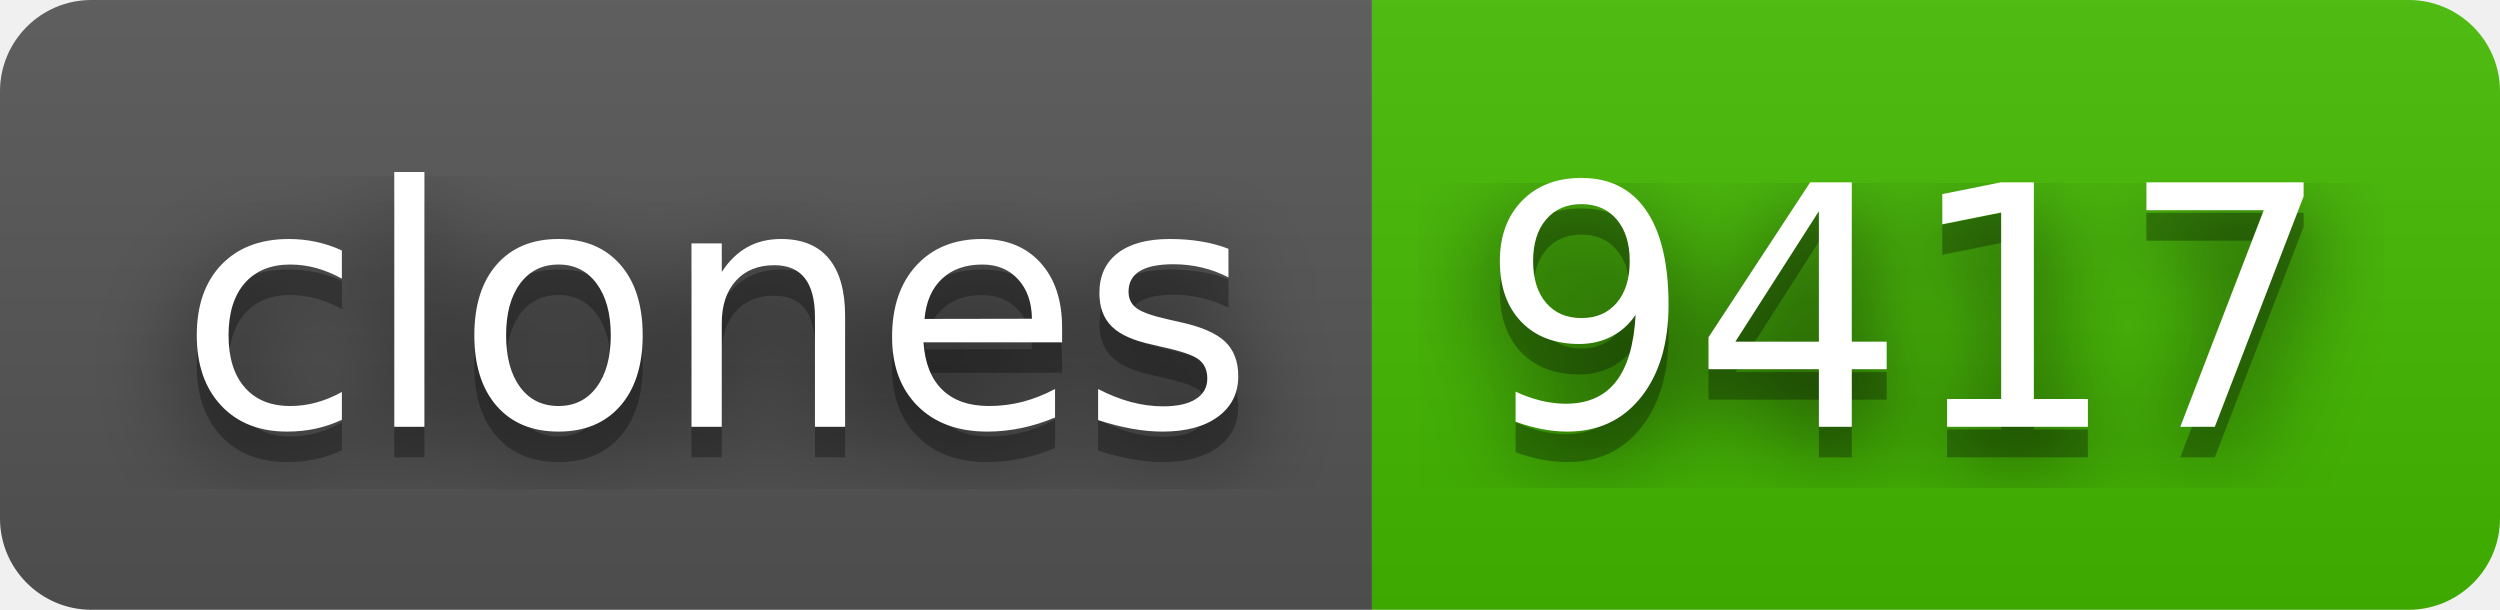
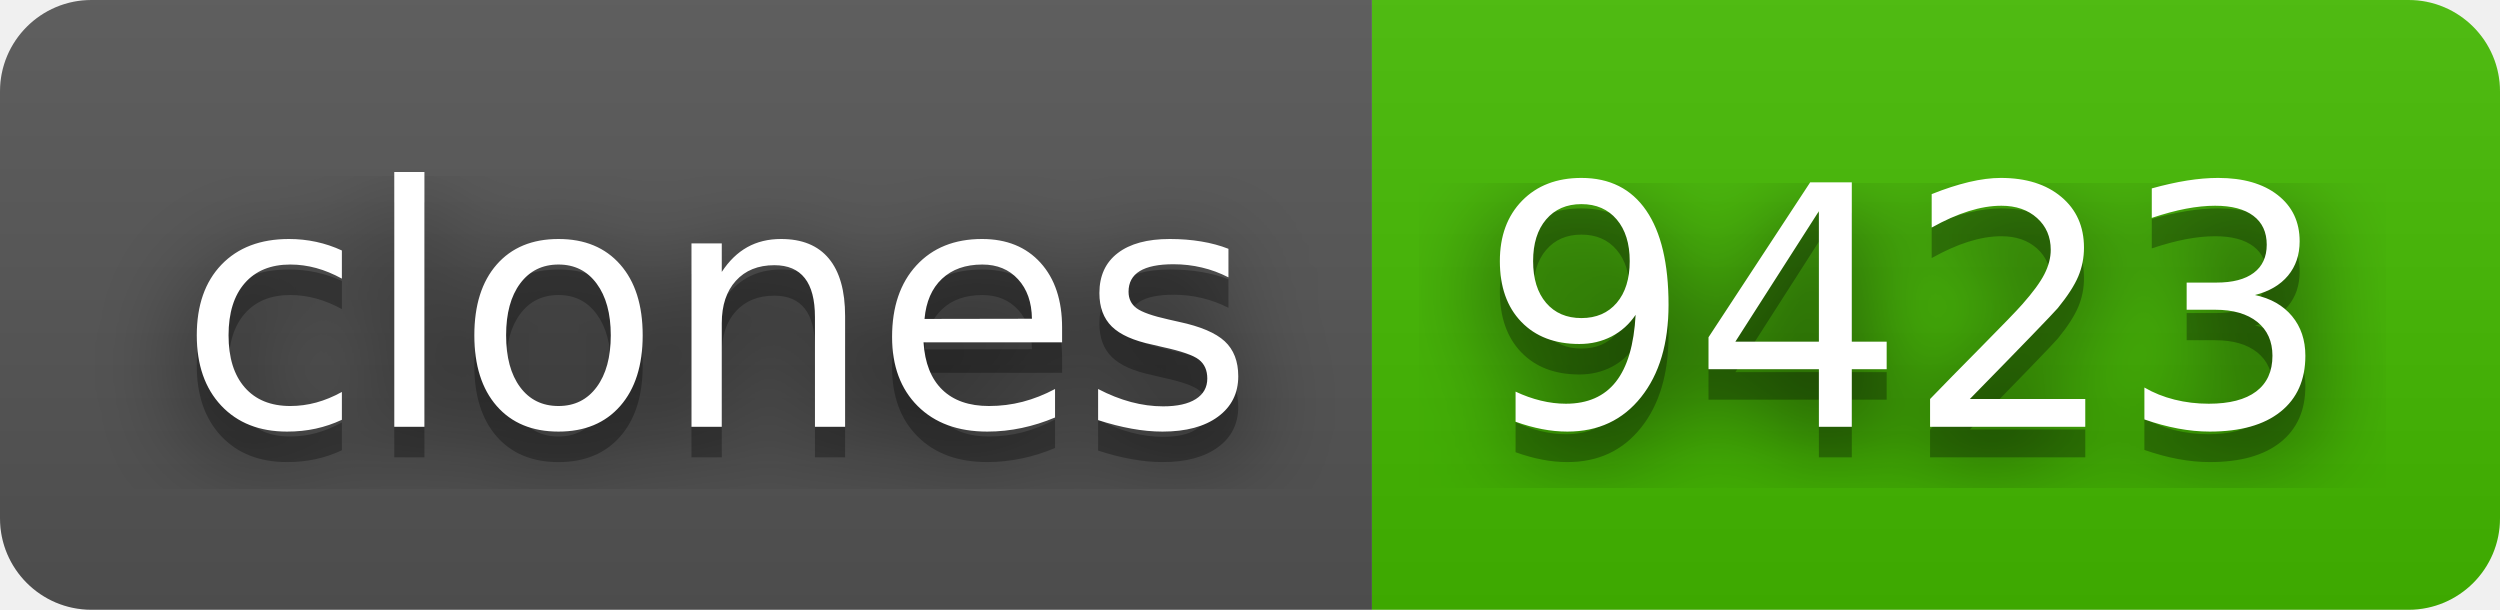
- <svg xmlns="http://www.w3.org/2000/svg" width="82" height="20" role="img" aria-label="clones: 9417">
+ <svg xmlns="http://www.w3.org/2000/svg" width="82" height="20" role="img" aria-label="clones: 9423">
  <filter id="blur">
    <feGaussianBlur stdDeviation="16" />
  </filter>
  <linearGradient id="s" x2="0" y2="100%">
    <stop offset="0" stop-color="#bbb" stop-opacity=".1" />
    <stop offset="1" stop-opacity=".1" />
  </linearGradient>
  <clipPath id="r">
    <rect width="82" height="20" rx="3" />
  </clipPath>
  <g clip-path="url(#r)">
    <rect width="45" height="20" fill="#555" />
    <rect x="45" width="37" height="20" fill="#4b0" />
    <rect width="82" height="20" fill="url(#s)" />
  </g>
  <g fill="#fff" text-anchor="middle" font-family="Verdana,Geneva,DejaVu Sans,sans-serif" text-rendering="geometricPrecision" font-size="110">
    <g transform="scale(.1)">
      <g aria-hidden="true" fill="#010101">
        <text x="235" y="150" fill-opacity=".8" filter="url(#blur)" textLength="350">clones</text>
        <text x="235" y="150" fill-opacity=".3" textLength="350">clones</text>
      </g>
      <text x="235" y="140" textLength="350">clones</text>
    </g>
    <g transform="scale(.1)">
      <g aria-hidden="true" fill="#010101">
-         <text x="625" y="150" fill-opacity=".8" filter="url(#blur)" textLength="270">9417</text>
-         <text x="625" y="150" fill-opacity=".3" textLength="270">9417</text>
+         <text x="625" y="150" fill-opacity=".8" filter="url(#blur)" textLength="270">9423</text>
+         <text x="625" y="150" fill-opacity=".3" textLength="270">9423</text>
      </g>
-       <text x="625" y="140" textLength="270">9417</text>
+       <text x="625" y="140" textLength="270">9423</text>
    </g>
  </g>
</svg>
